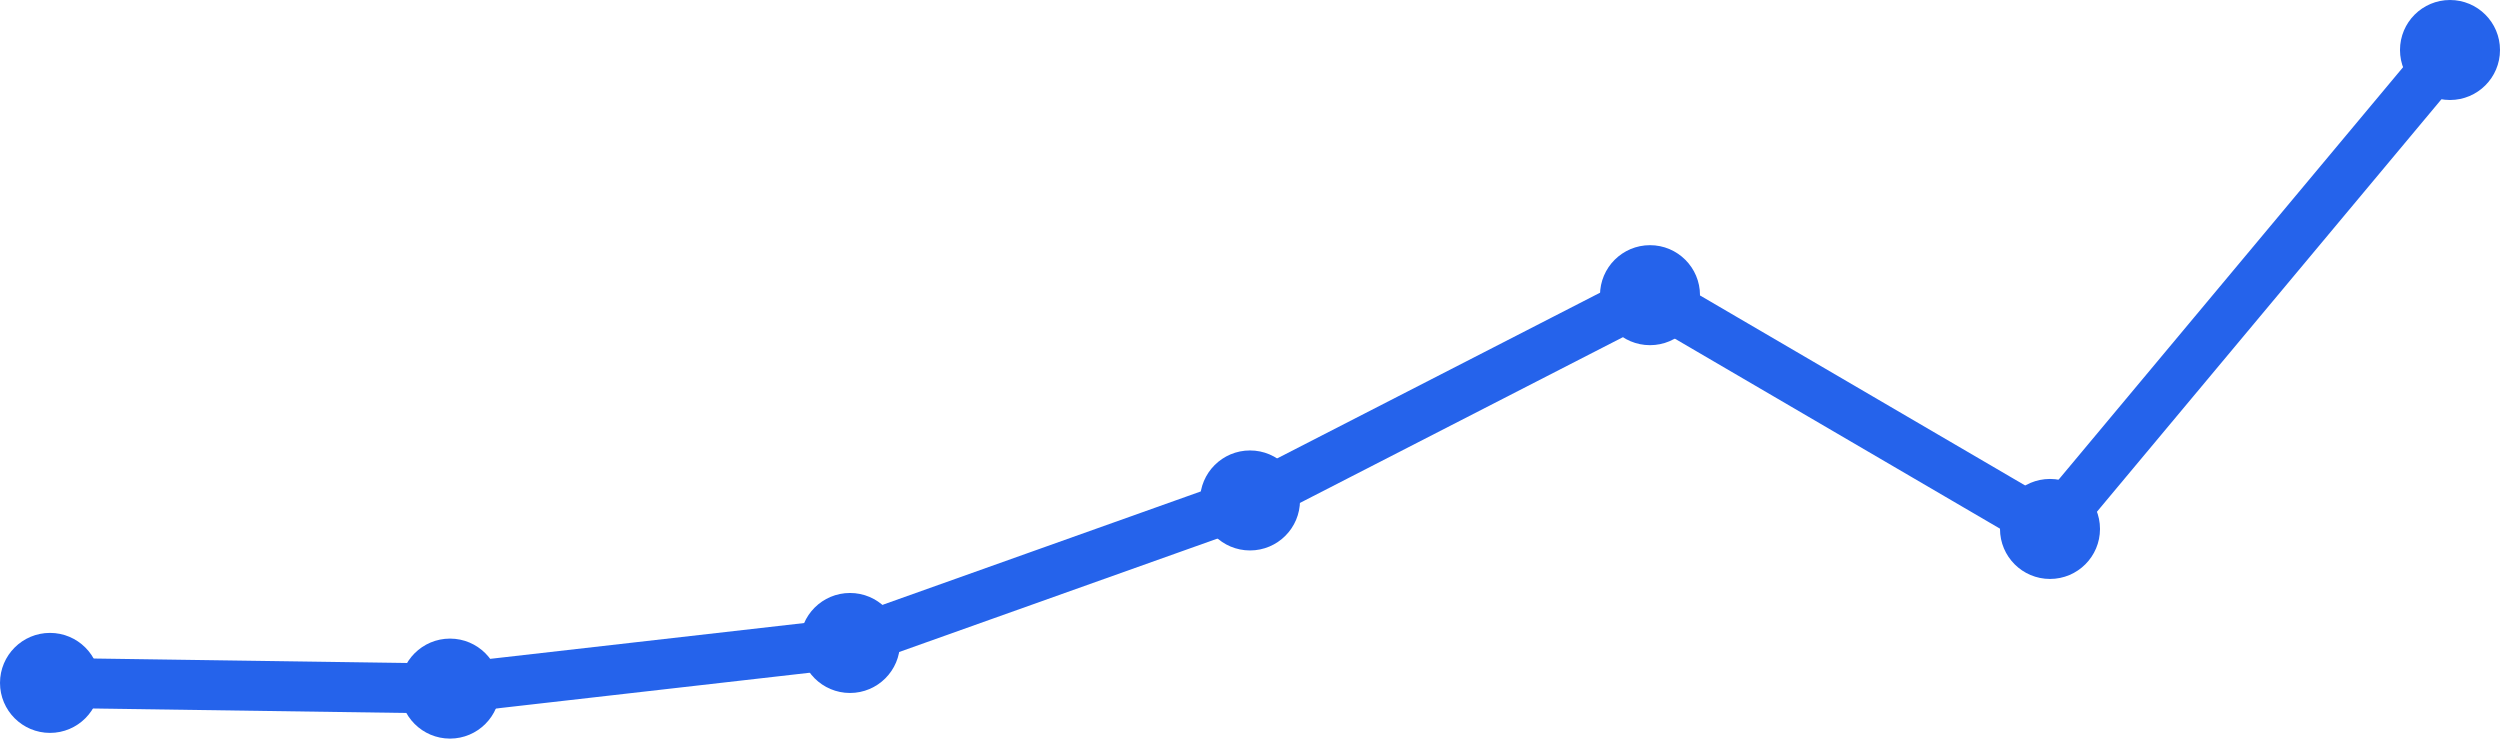
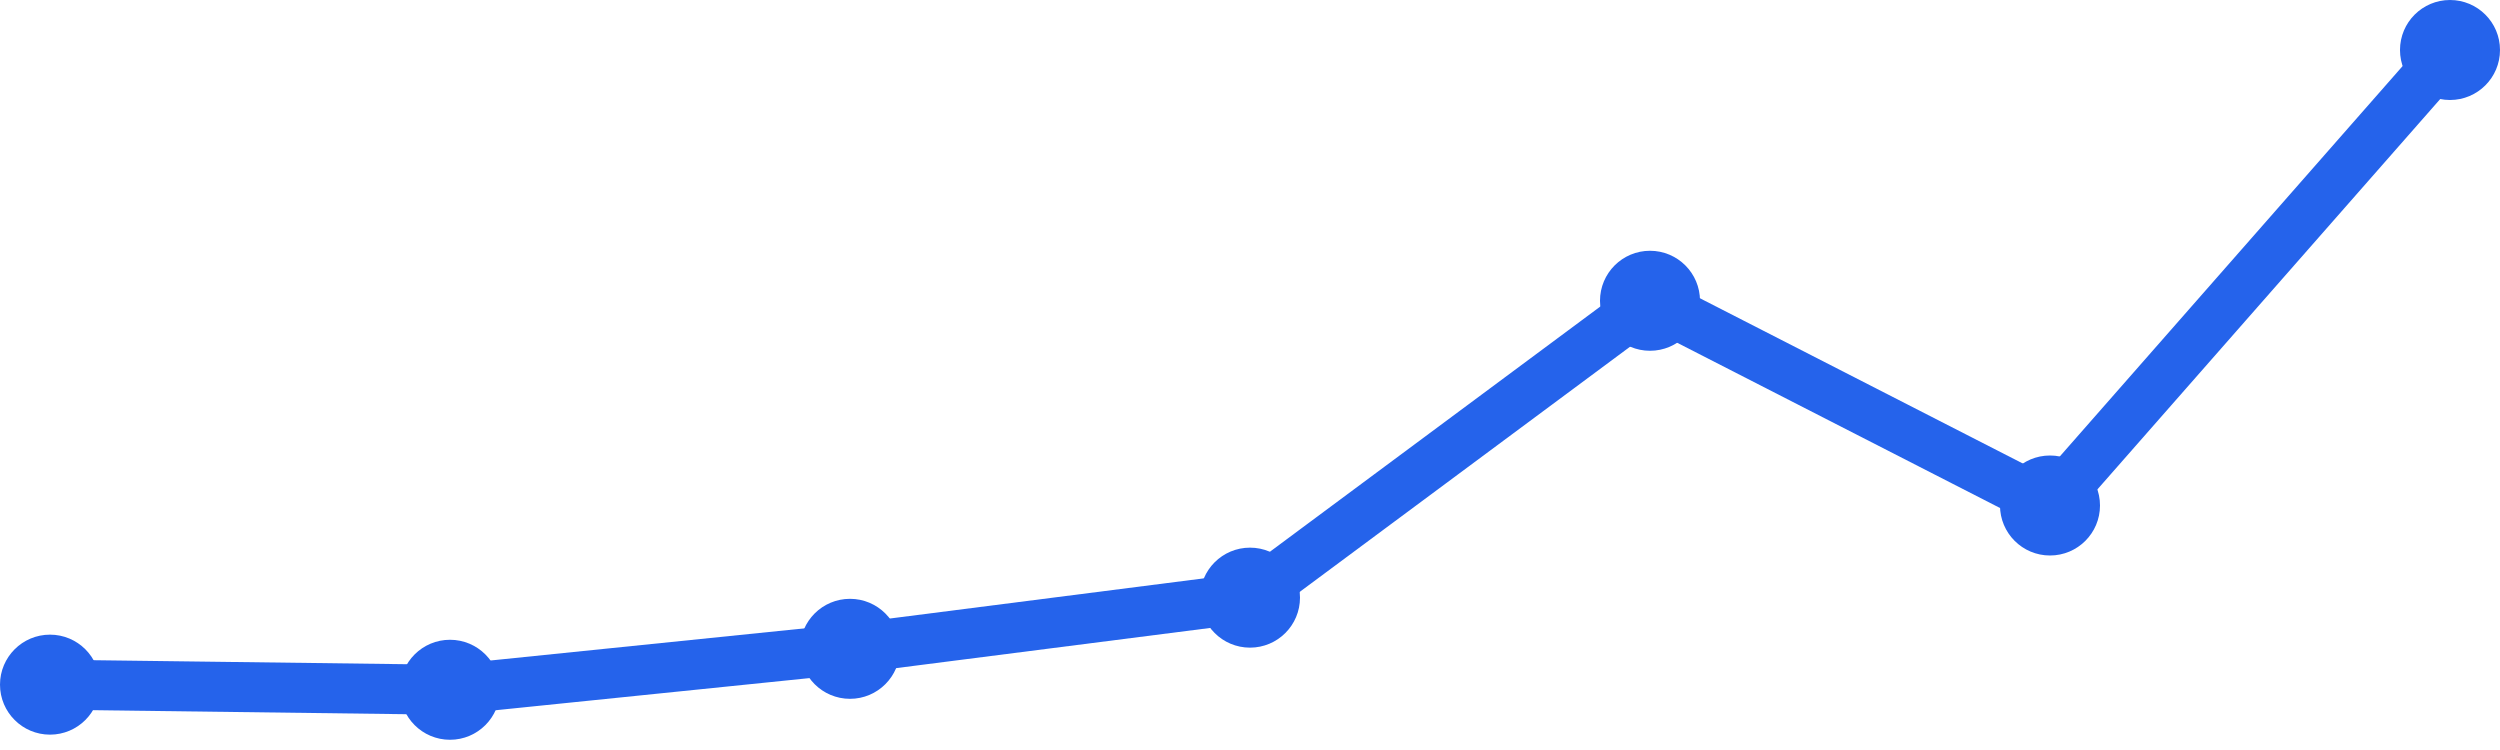
<svg xmlns="http://www.w3.org/2000/svg" width="100" height="30" viewBox="0 0 100 30">
-   <path d="M 2,27.316 L 18,27.544 L 34,25.719 L 50,20.018 L 66,11.807 L 82,21.158 L 98,2" fill="none" stroke="#2563eb" stroke-width="2" stroke-linecap="round" stroke-linejoin="round" />
-   <circle cx="2" cy="27.316" r="2" fill="#2563eb" />
-   <circle cx="18" cy="27.544" r="2" fill="#2563eb" />
-   <circle cx="34" cy="25.719" r="2" fill="#2563eb" />
-   <circle cx="50" cy="20.018" r="2" fill="#2563eb" />
-   <circle cx="66" cy="11.807" r="2" fill="#2563eb" />
-   <circle cx="82" cy="21.158" r="2" fill="#2563eb" />
+   <path d="M 2,27.386 L 18,27.591 L 34,25.953 L 50,23.906 L 66,12.031 L 82,20.22 L 98,2" fill="none" stroke="#2563eb" stroke-width="2" stroke-linecap="round" stroke-linejoin="round" />
+   <circle cx="2" cy="27.386" r="2" fill="#2563eb" />
+   <circle cx="18" cy="27.591" r="2" fill="#2563eb" />
+   <circle cx="34" cy="25.953" r="2" fill="#2563eb" />
+   <circle cx="50" cy="23.906" r="2" fill="#2563eb" />
+   <circle cx="66" cy="12.031" r="2" fill="#2563eb" />
+   <circle cx="82" cy="20.22" r="2" fill="#2563eb" />
  <circle cx="98" cy="2" r="2" fill="#2563eb" />
</svg>
